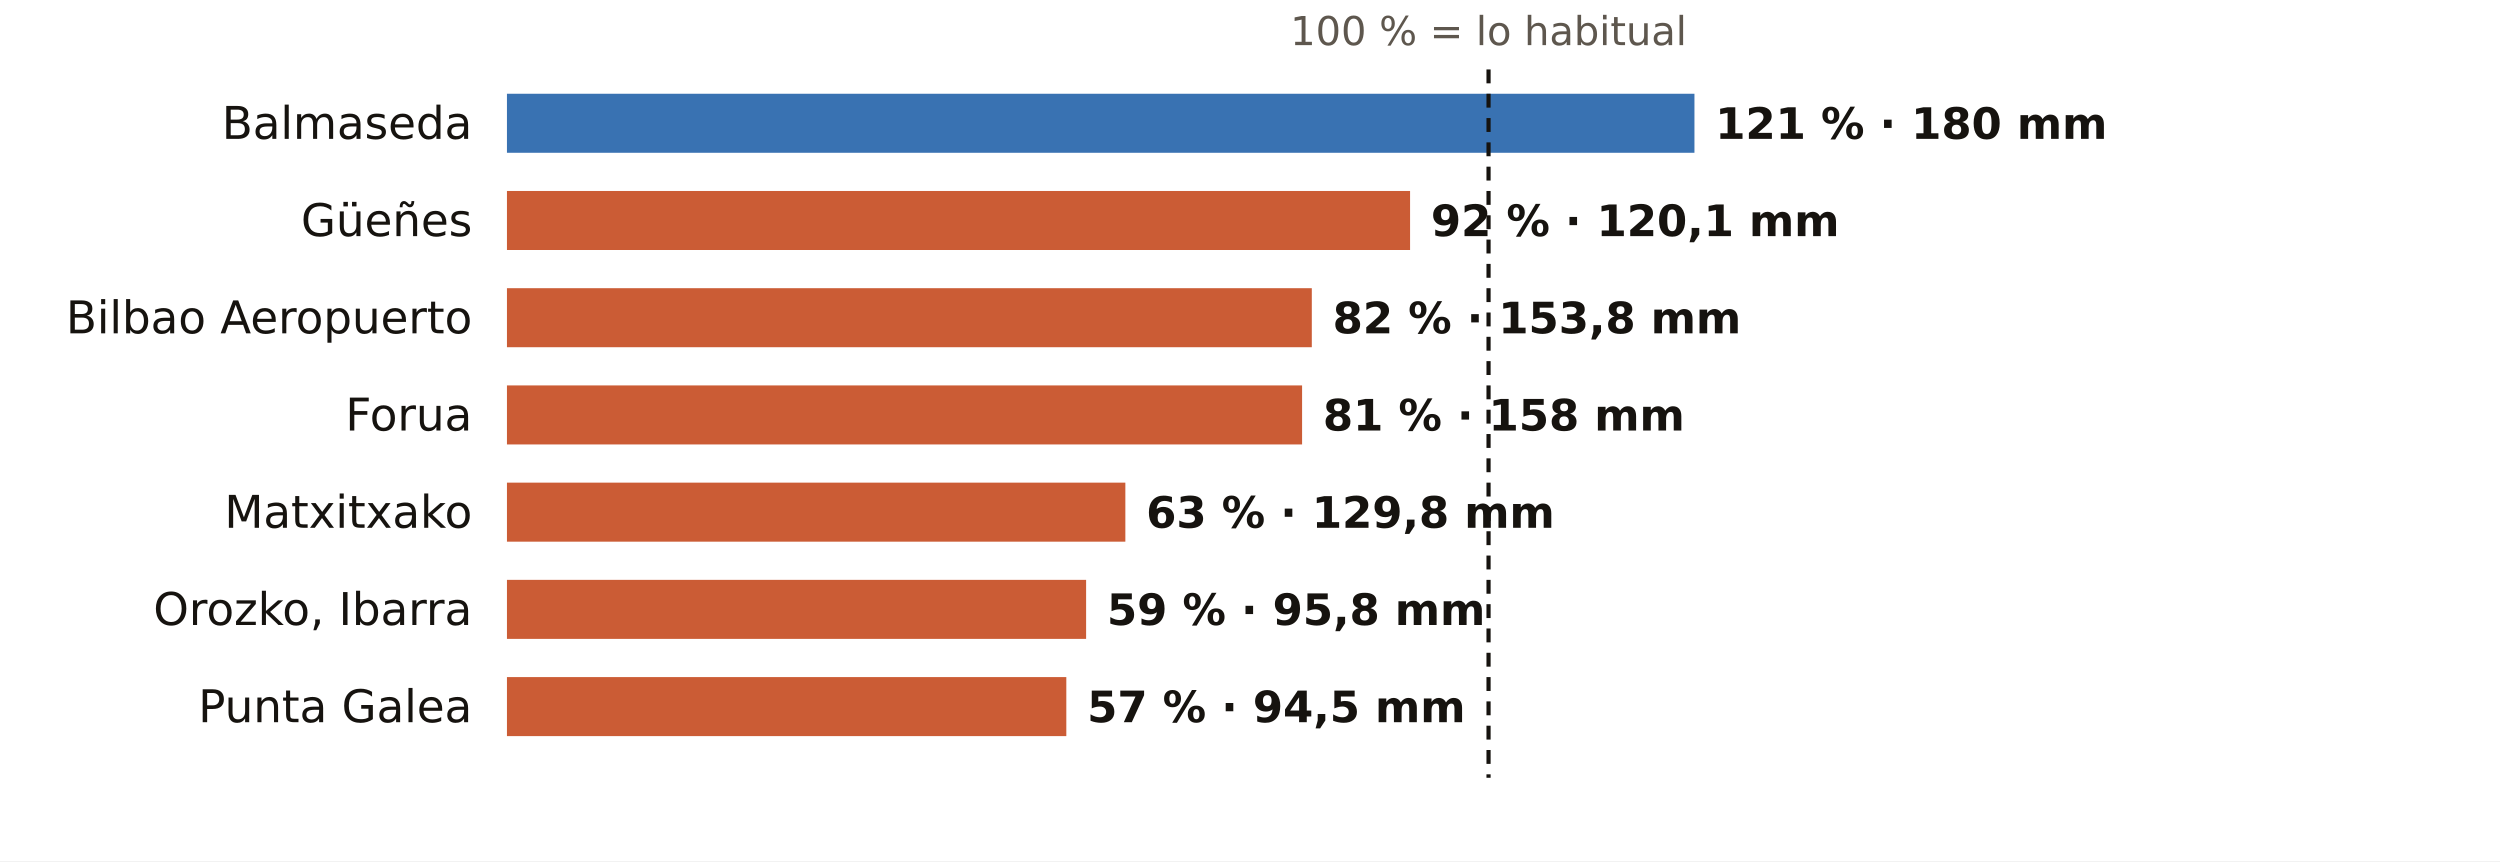
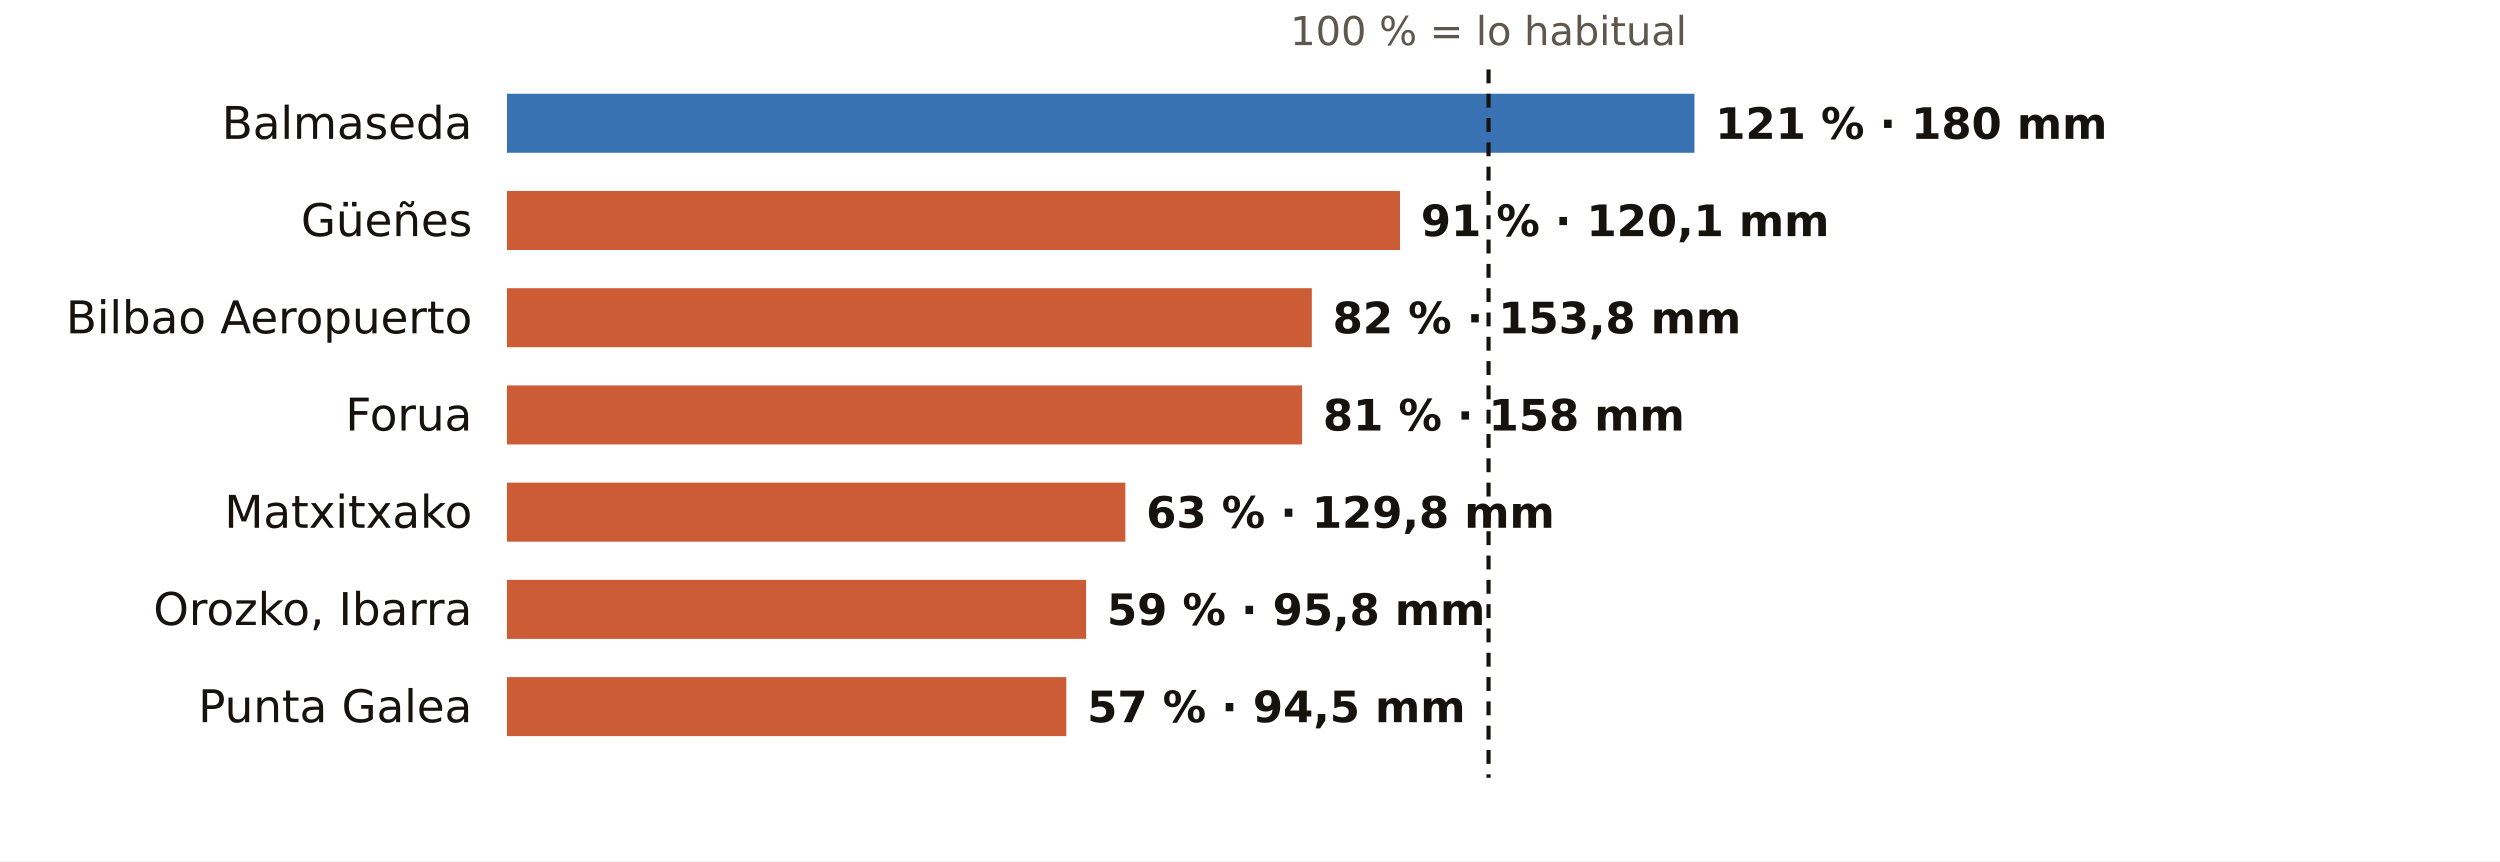
<svg xmlns="http://www.w3.org/2000/svg" viewBox="0 0 720 248" width="720" height="248" role="img" aria-label="El otoño en los pluviómetros de AEMET de Bizkaia: % de lo habitual">
  <rect width="720" height="248" fill="#FFFFFF" />
  <text x="428.7" y="13.0" font-size="11.5" fill="#5E574E" text-anchor="middle" font-weight="400" font-family="Public Sans, DejaVu Sans, Arial, sans-serif">100 % = lo habitual</text>
  <text x="136.0" y="40.0" font-size="13" fill="#16130F" text-anchor="end" font-weight="500" font-family="Public Sans, DejaVu Sans, Arial, sans-serif">Balmaseda</text>
  <rect x="146" y="27" width="342.0" height="17" fill="#1F5FA8" opacity="0.88" />
  <text x="494.0" y="40.0" font-size="12.5" fill="#16130F" text-anchor="start" font-weight="600" font-family="Public Sans, DejaVu Sans, Arial, sans-serif">121 % · 180 mm</text>
  <text x="136.0" y="68.0" font-size="13" fill="#16130F" text-anchor="end" font-weight="500" font-family="Public Sans, DejaVu Sans, Arial, sans-serif">Güeñes</text>
-   <rect x="146" y="55" width="260.1" height="17" fill="#C4461A" opacity="0.88" />
-   <text x="412.1" y="68.0" font-size="12.5" fill="#16130F" text-anchor="start" font-weight="600" font-family="Public Sans, DejaVu Sans, Arial, sans-serif">92 % · 120,1 mm</text>
+   <rect x="146" y="55" width="257.2" height="17" fill="#C4461A" opacity="0.88" />
+   <text x="409.2" y="68.0" font-size="12.5" fill="#16130F" text-anchor="start" font-weight="600" font-family="Public Sans, DejaVu Sans, Arial, sans-serif">91 % · 120,1 mm</text>
  <text x="136.0" y="96.0" font-size="13" fill="#16130F" text-anchor="end" font-weight="500" font-family="Public Sans, DejaVu Sans, Arial, sans-serif">Bilbao Aeropuerto</text>
  <rect x="146" y="83" width="231.8" height="17" fill="#C4461A" opacity="0.88" />
  <text x="383.8" y="96.0" font-size="12.5" fill="#16130F" text-anchor="start" font-weight="600" font-family="Public Sans, DejaVu Sans, Arial, sans-serif">82 % · 153,8 mm</text>
  <text x="136.0" y="124.0" font-size="13" fill="#16130F" text-anchor="end" font-weight="500" font-family="Public Sans, DejaVu Sans, Arial, sans-serif">Forua</text>
  <rect x="146" y="111" width="229.0" height="17" fill="#C4461A" opacity="0.88" />
  <text x="381.0" y="124.0" font-size="12.5" fill="#16130F" text-anchor="start" font-weight="600" font-family="Public Sans, DejaVu Sans, Arial, sans-serif">81 % · 158 mm</text>
  <text x="136.0" y="152.0" font-size="13" fill="#16130F" text-anchor="end" font-weight="500" font-family="Public Sans, DejaVu Sans, Arial, sans-serif">Matxitxako</text>
  <rect x="146" y="139" width="178.1" height="17" fill="#C4461A" opacity="0.88" />
  <text x="330.1" y="152.0" font-size="12.5" fill="#16130F" text-anchor="start" font-weight="600" font-family="Public Sans, DejaVu Sans, Arial, sans-serif">63 % · 129,8 mm</text>
  <text x="136.0" y="180.0" font-size="13" fill="#16130F" text-anchor="end" font-weight="500" font-family="Public Sans, DejaVu Sans, Arial, sans-serif">Orozko, Ibarra</text>
  <rect x="146" y="167" width="166.8" height="17" fill="#C4461A" opacity="0.88" />
  <text x="318.8" y="180.0" font-size="12.5" fill="#16130F" text-anchor="start" font-weight="600" font-family="Public Sans, DejaVu Sans, Arial, sans-serif">59 % · 95,8 mm</text>
  <text x="136.0" y="208.0" font-size="13" fill="#16130F" text-anchor="end" font-weight="500" font-family="Public Sans, DejaVu Sans, Arial, sans-serif">Punta Galea</text>
  <rect x="146" y="195" width="161.1" height="17" fill="#C4461A" opacity="0.88" />
  <text x="313.1" y="208.0" font-size="12.5" fill="#16130F" text-anchor="start" font-weight="600" font-family="Public Sans, DejaVu Sans, Arial, sans-serif">57 % · 94,5 mm</text>
  <line x1="428.7" x2="428.7" y1="20" y2="224" stroke="#16130F" stroke-width="1.2" stroke-dasharray="4 3" />
</svg>
